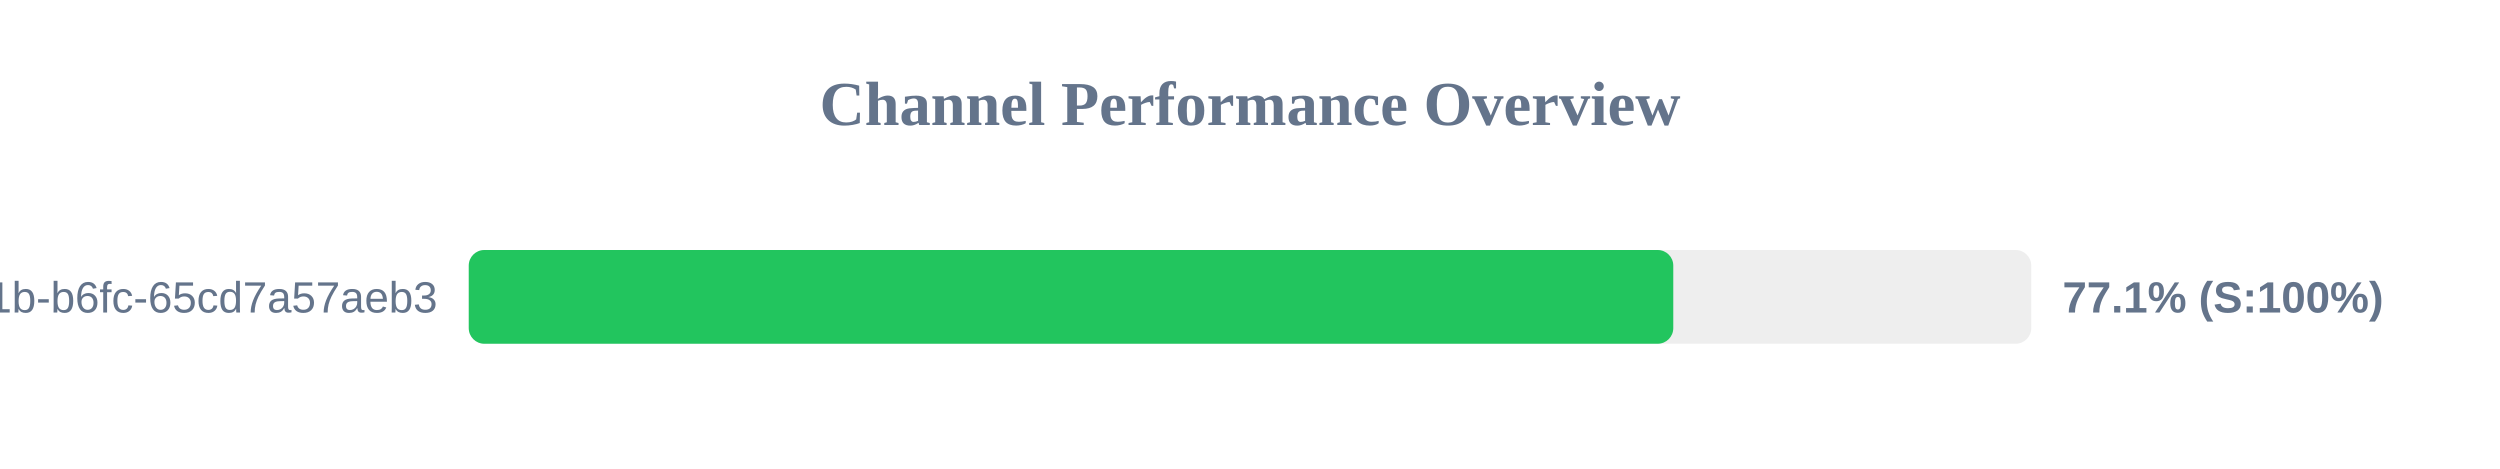
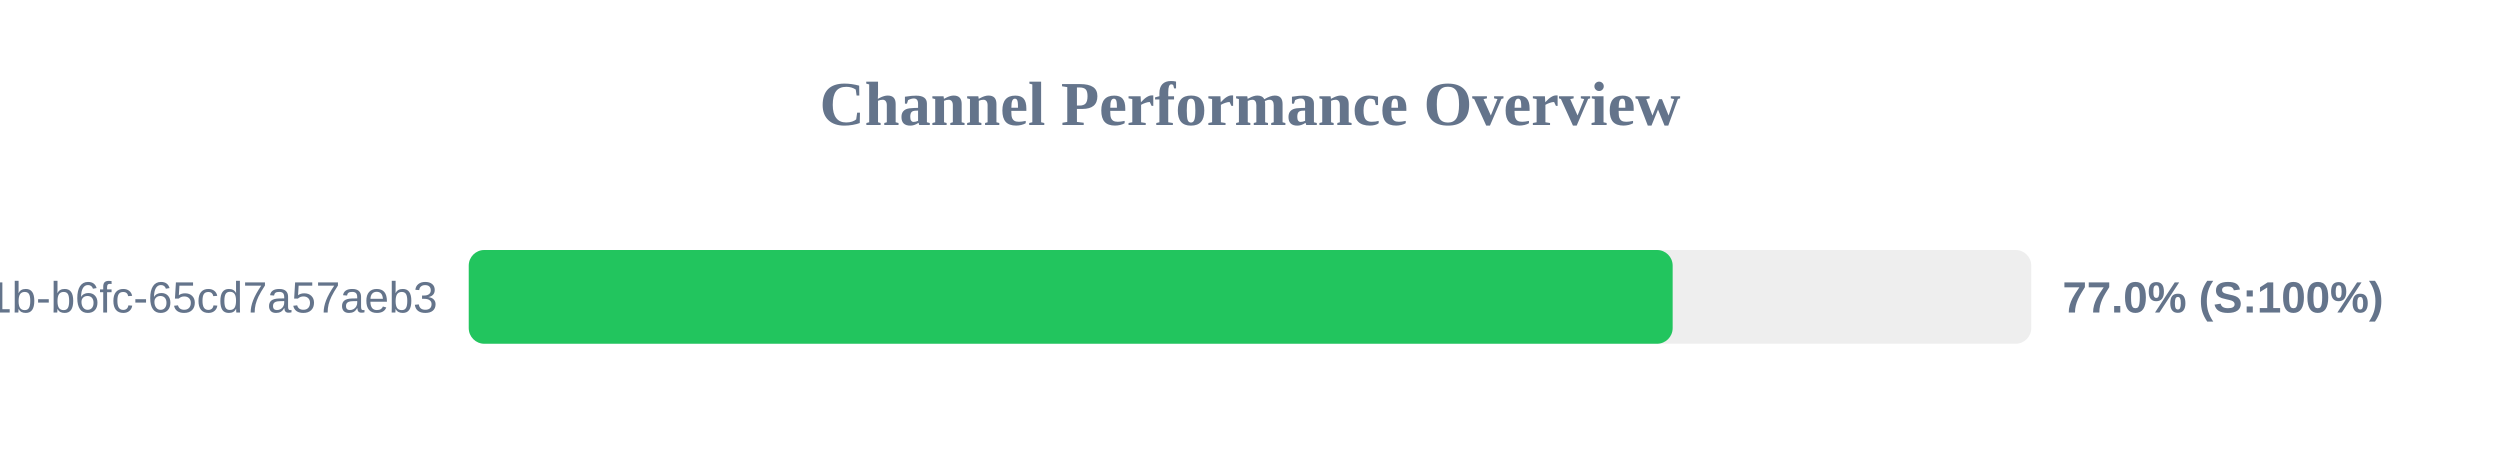
<svg xmlns="http://www.w3.org/2000/svg" width="800" height="150" version="1.1">
  <style>
        .row { font: 14px Arial; fill: #64748b; }
        .score { font: bold 14px Arial; fill: #64748b; }
    </style>
  <text x="400" y="40" text-anchor="middle" font-size="20px" font-weight="bold" fill="#64748b">Channel Performance Overview</text>
  <rect x="150" y="80" width="500" height="30" fill="#eee" rx="5" />
-   <rect x="150" y="80" width="385.45" height="30" fill="#22c55e" rx="5" />
+   <rect x="150" y="80" width="385.25" height="30" fill="#22c55e" rx="5" />
  <text x="140" y="100" text-anchor="end" class="row">?uuid=9c859345-959f-491b-b6fc-65cd7a57aeb3</text>
-   <text x="660" y="100" text-anchor="start" class="score">77.1% (S:100%)</text>
+   <text x="660" y="100" text-anchor="start" class="score">77.0% (S:100%)</text>
</svg>
